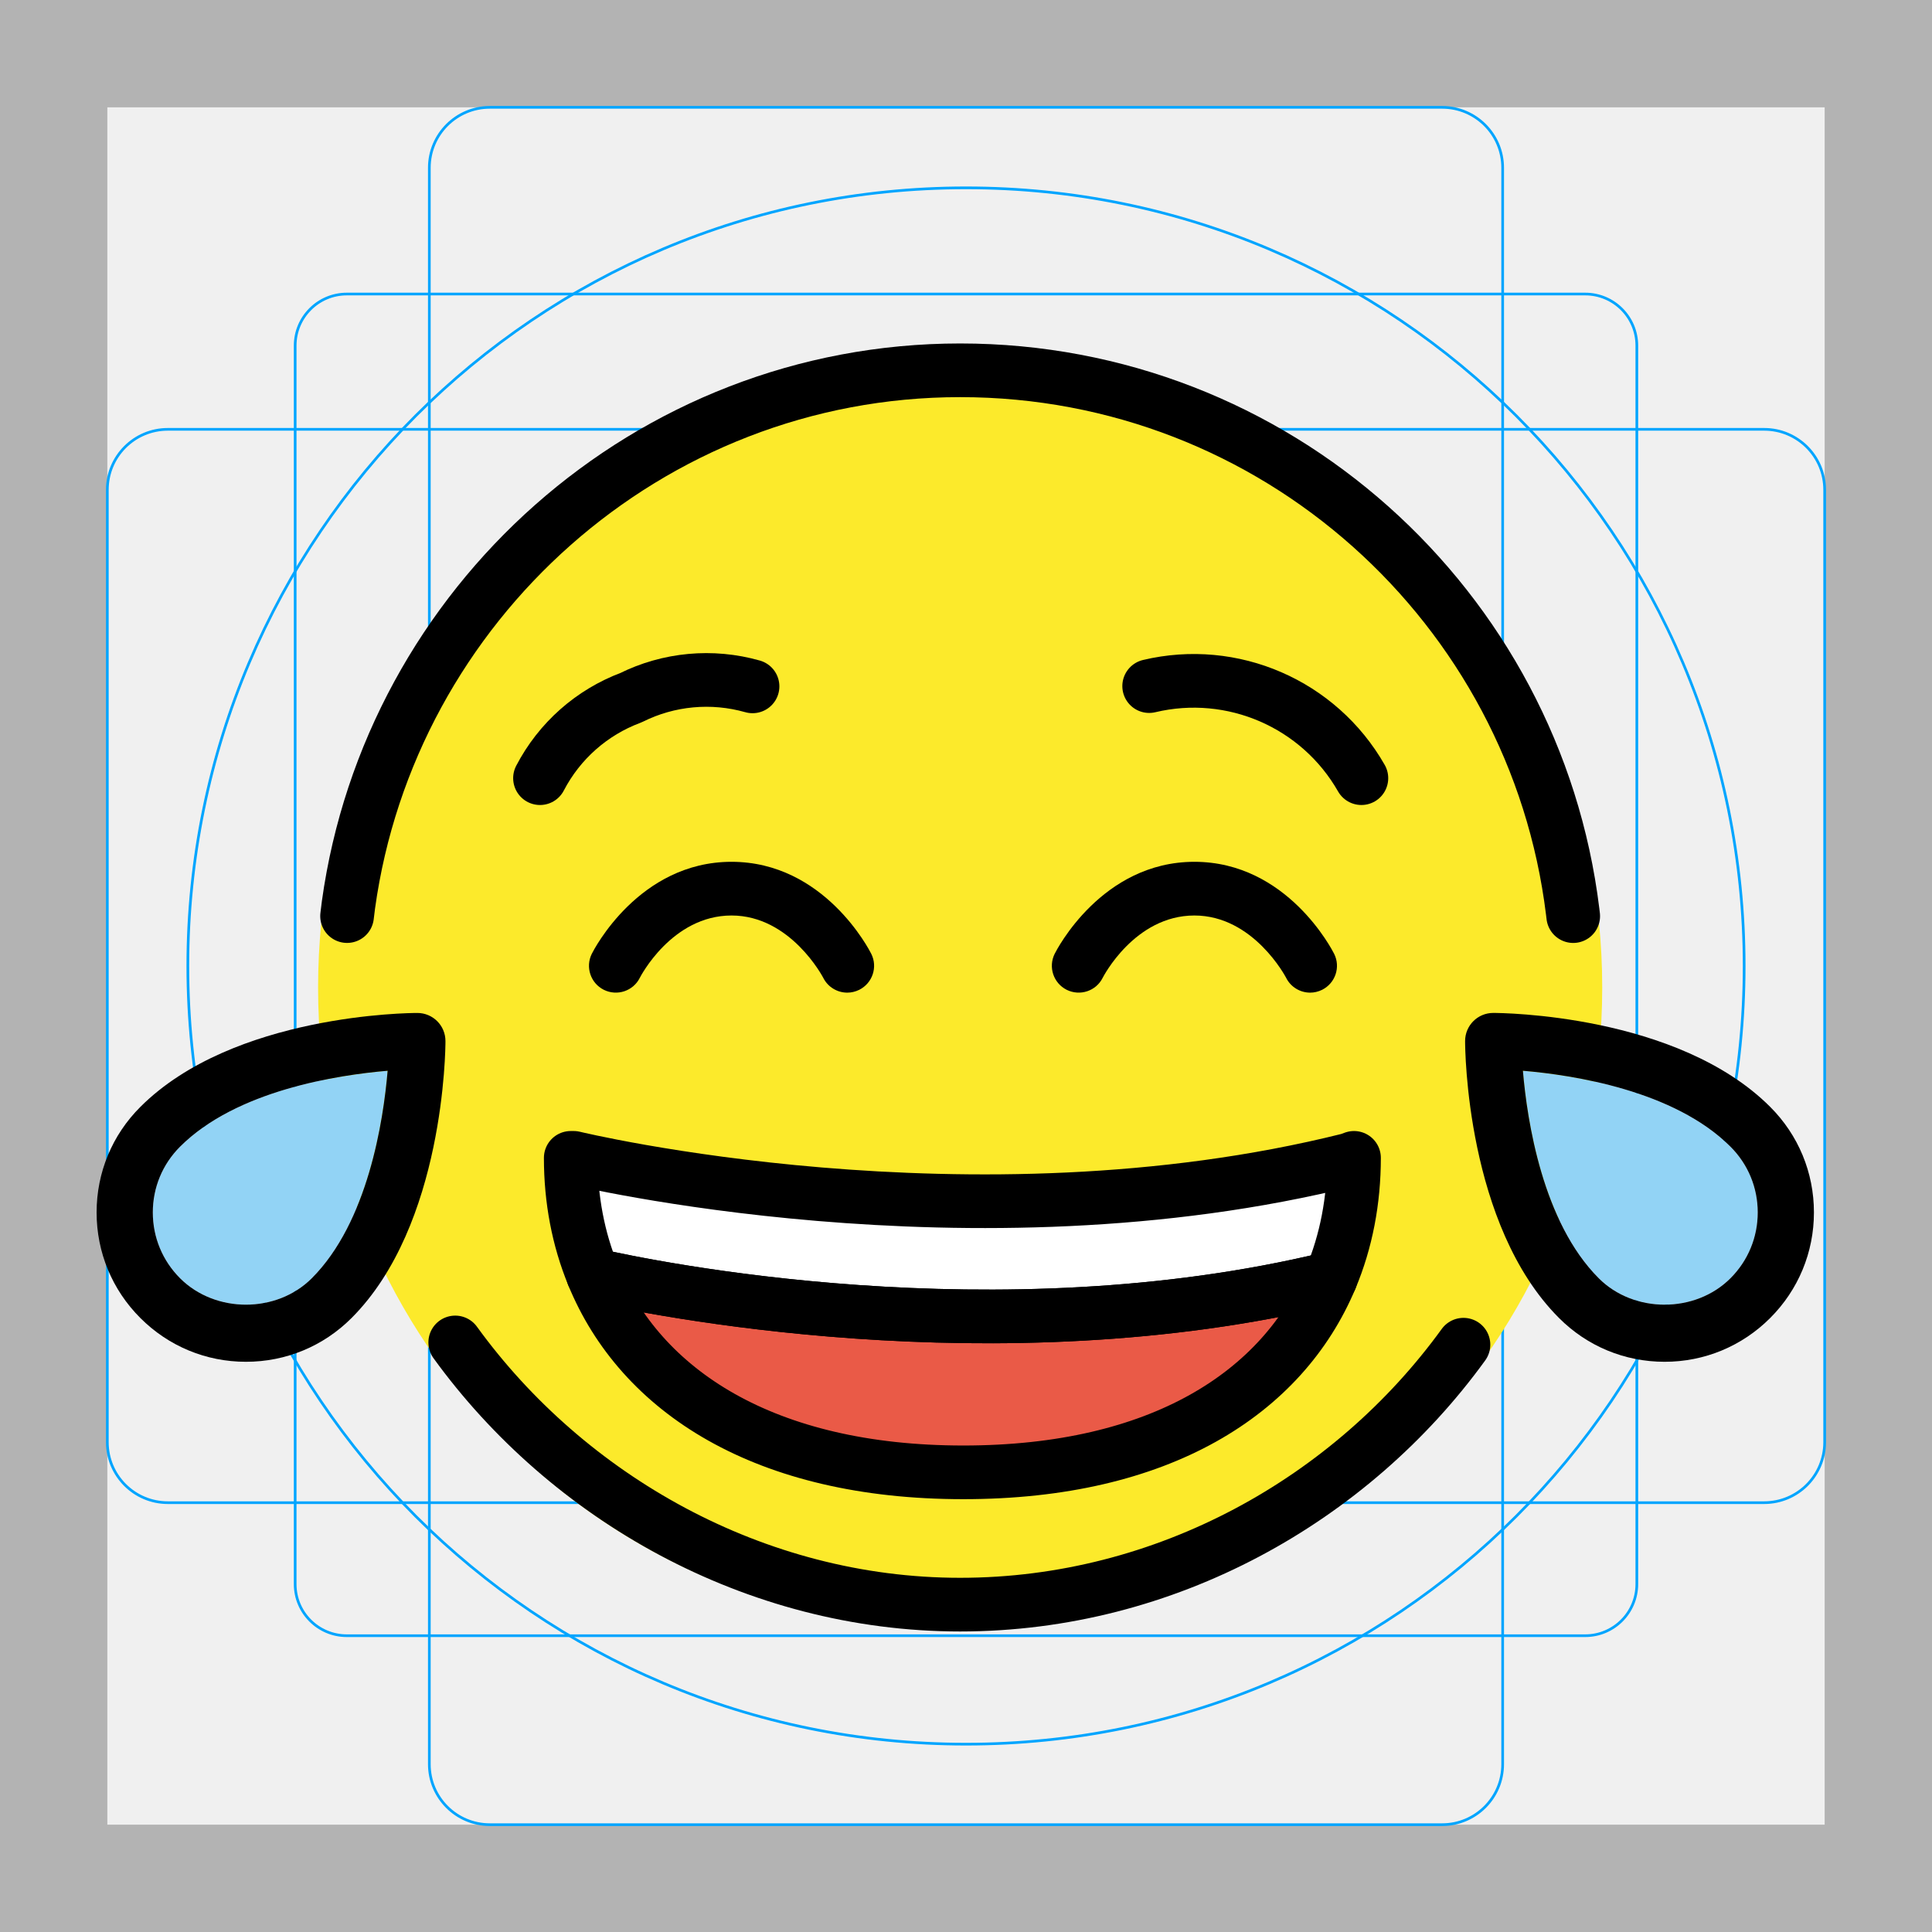
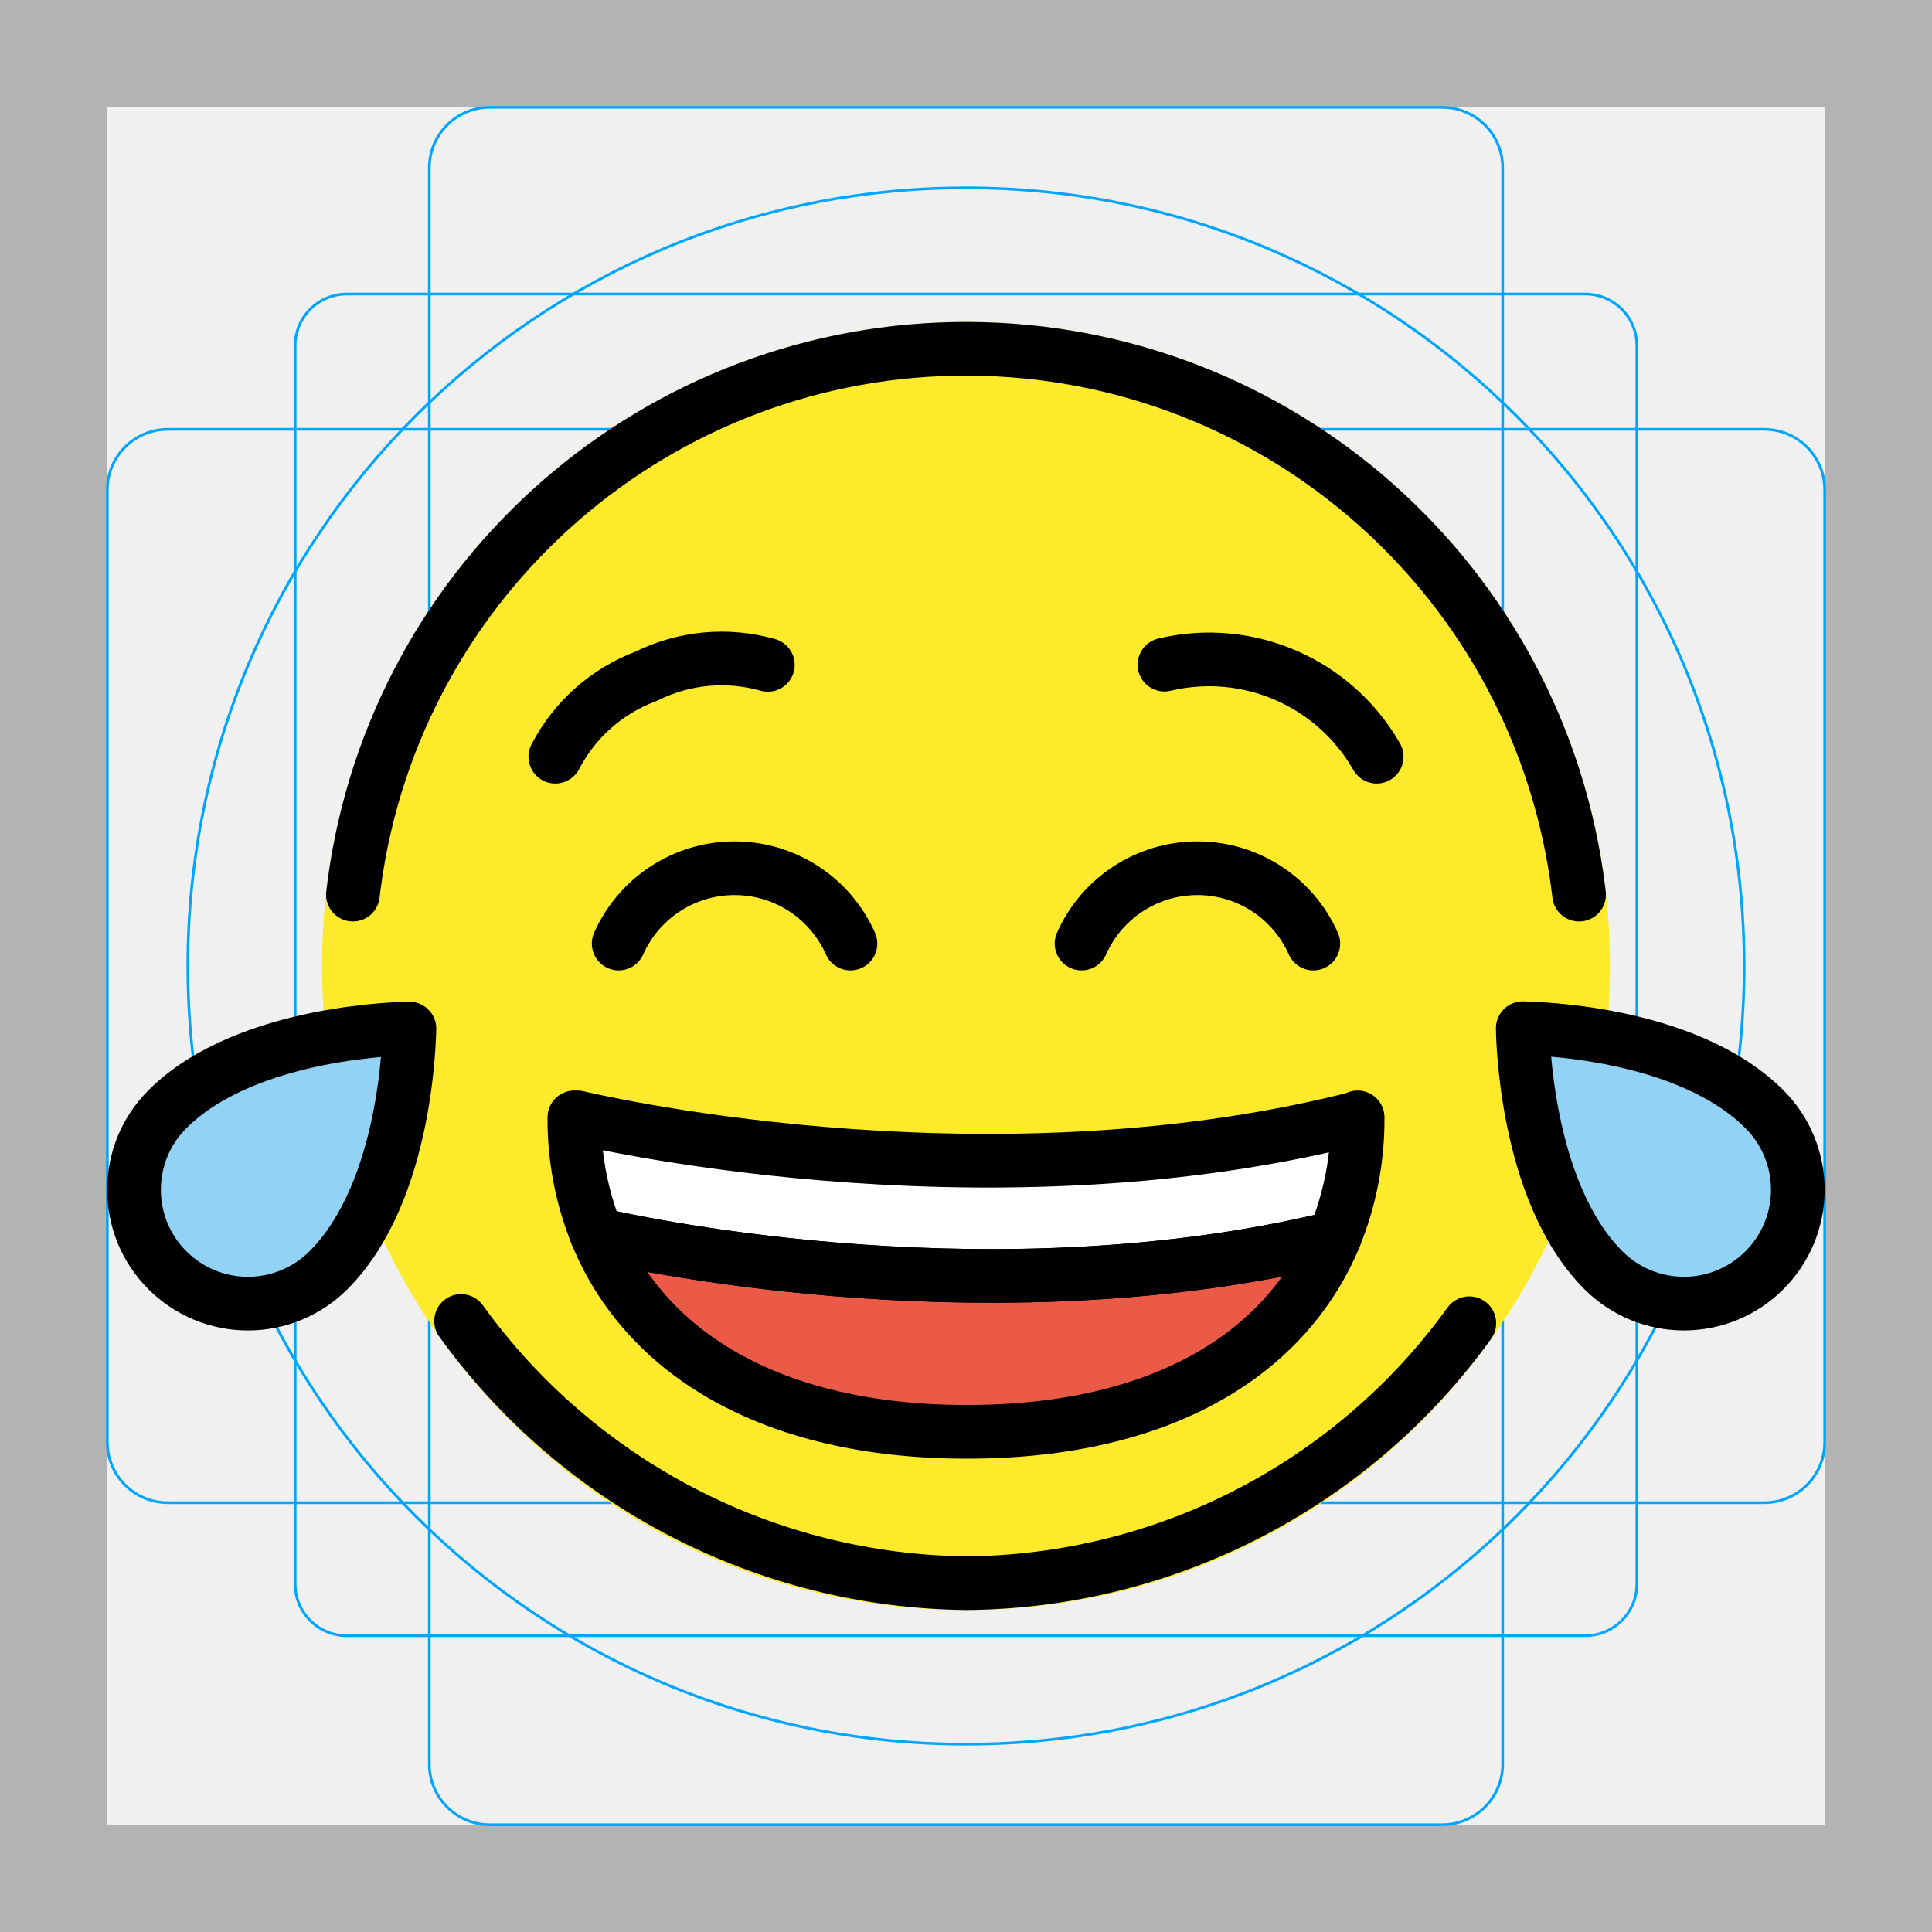
- <svg xmlns="http://www.w3.org/2000/svg" version="1.1" id="emoji" x="0" y="0" viewBox="0 0 72 72" enable-background="new 0 0 72 72" xml:space="preserve">
+ <svg xmlns="http://www.w3.org/2000/svg" id="emoji" viewBox="0 0 72 72">
  <g id="grid">
-     <path fill="#B3B3B3" d="M68,4v64H4V4H68 M72,0H0v72h72V0z" />
-     <path fill="none" stroke="#00A5FF" stroke-width="0.1" stroke-miterlimit="10" d="M12.923,10.958h46.154 c1.062,0,1.923,0.861,1.923,1.923v0v46.154c0,1.062-0.861,1.923-1.923,1.923H12.923 c-1.062,0-1.923-0.861-1.923-1.923l0,0V12.881C11,11.819,11.861,10.958,12.923,10.958L12.923,10.958z" />
-     <path fill="none" stroke="#00A5FF" stroke-width="0.1" stroke-miterlimit="10" d="M18.254,4h35.493C54.991,4,56,5.009,56,6.254 v59.493C56,66.991,54.991,68,53.746,68H18.254C17.009,68,16,66.991,16,65.746V6.254C16,5.009,17.009,4,18.254,4z" />
-     <path fill="none" stroke="#00A5FF" stroke-width="0.1" stroke-miterlimit="10" d="M68,18.254v35.493 C68,54.991,66.991,56,65.746,56H6.254C5.009,56,4,54.991,4,53.746V18.254C4,17.009,5.009,16,6.254,16h59.493 C66.991,16,68,17.009,68,18.254z" />
-     <circle fill="none" stroke="#00A5FF" stroke-width="0.1" stroke-miterlimit="10" cx="36" cy="36" r="29" />
+     <path d="M68,4V68H4V4H68m4-4H0V72H72Z" fill="#b3b3b3" />
+     <rect x="11" y="10.958" width="50" height="50" rx="1.923" fill="none" stroke="#00a5ff" stroke-miterlimit="10" stroke-width="0.1" />
+     <rect x="16" y="4" width="40" height="64" rx="2.254" fill="none" stroke="#00a5ff" stroke-miterlimit="10" stroke-width="0.1" />
+     <rect x="4" y="16" width="64" height="40" rx="2.254" fill="none" stroke="#00a5ff" stroke-miterlimit="10" stroke-width="0.1" />
+     <circle cx="36" cy="36" r="29" fill="none" stroke="#00a5ff" stroke-miterlimit="10" stroke-width="0.1" />
  </g>
  <g id="color">
-     <circle fill="#FCEA2B" cx="35.782" cy="36.8" r="23.928" />
-     <path fill="#FFFFFF" d="M50.46,43.15c0,1.59-0.29,3.11-0.87,4.49c-12.49,3.03-25.43,0.34-27.49-0.13 c-0.55-1.34-0.83-2.81-0.83-4.36h0.11c0,0,14.8,3.59,28.89,0.07L50.46,43.15z" />
-     <path fill="#EA5A47" d="M49.59,47.64c-1.79,4.27-6.35,7.23-13.69,7.23c-7.41,0-12.03-3.03-13.8-7.36 C24.16,47.98,37.1,50.67,49.59,47.64z" />
-     <path fill="#92D3F5" d="M14.446,39.904c-1.866,0.158-5.639,0.733-7.734,2.828c-0.657,0.655-1.017,1.526-1.017,2.451 c0,0.927,0.36,1.798,1.017,2.455c1.312,1.311,3.597,1.311,4.906,0l0,0C13.713,45.543,14.288,41.77,14.446,39.904z" />
-     <path fill="#92D3F5" d="M59.582,47.638L59.582,47.638c1.309,1.311,3.595,1.311,4.906,0 c0.657-0.657,1.017-1.528,1.017-2.455c0-0.925-0.36-1.796-1.017-2.451c-2.095-2.095-5.868-2.67-7.734-2.828 C56.912,41.77,57.487,45.543,59.582,47.638z" />
+     <circle cx="36" cy="36" r="24" fill="#fcea2b" />
+     <path d="M50.595,41.64a11.555,11.555,0,0,1-.87,4.49c-12.49,3.03-25.43.34-27.49-.13a11.435,11.435,0,0,1-.83-4.36h.11s14.8,3.59,28.89.07Z" fill="#fff" />
+     <path d="M49.725,46.13c-1.79,4.27-6.35,7.23-13.69,7.23-7.41,0-12.03-3.03-13.8-7.36C24.295,46.47,37.235,49.16,49.725,46.13Z" fill="#ea5a47" />
+     <path d="M65.756,47.338a4.242,4.242,0,0,1-6.001.001c-2.972-2.972-3.006-8.961-3.006-9.021.231.013,6.051.062,9.007,3.019a4.241,4.241,0,0,1,0,6.001Z" fill="#92d3f5" />
+     <path d="M6.239,47.339a4.242,4.242,0,0,1-.001-6.001c2.972-2.972,8.961-3.006,9.021-3.006-.013.231-.062,6.051-3.019,9.007a4.241,4.241,0,0,1-6.001,0Z" fill="#92d3f5" />
  </g>
  <g id="hair" />
  <g id="skin" />
  <g id="skin-shadow" />
  <g id="line">
-     <path fill="none" stroke="#000000" stroke-width="2" stroke-linecap="round" stroke-linejoin="round" stroke-miterlimit="10" d="M34.682,29.837" />
-     <path fill="none" stroke="#000000" stroke-width="2" stroke-linecap="round" stroke-linejoin="round" stroke-miterlimit="10" d="M34.682,30.473" />
-     <path fill="none" stroke="#000000" stroke-width="2" stroke-linecap="round" stroke-linejoin="round" stroke-miterlimit="10" d="M58.629,34.141c-0.006-0.056-0.013-0.112-0.02-0.168C57.216,22.604,47.527,13.8,35.782,13.8 c-11.622,0-21.245,8.726-22.796,19.92c-0.015,0.107-0.039,0.313-0.052,0.42" />
-     <path fill="none" stroke="#000000" stroke-width="2" stroke-linecap="round" stroke-linejoin="round" stroke-miterlimit="10" d="M16.965,50.029c4.179,5.768,11.149,9.771,18.817,9.771c7.668,0,14.578-3.919,18.757-9.687" />
-     <path d="M31.576,36.993c-0.367,0-0.721-0.203-0.896-0.553c-0.01-0.019-1.213-2.322-3.418-2.322 c-2.231,0-3.406,2.299-3.418,2.322c-0.246,0.494-0.846,0.693-1.342,0.447c-0.494-0.248-0.693-0.848-0.447-1.342 c0.07-0.141,1.754-3.428,5.207-3.428s5.137,3.287,5.207,3.428c0.248,0.494,0.047,1.094-0.447,1.342 C31.878,36.958,31.724,36.993,31.576,36.993z" />
-     <path d="M48.826,36.993c-0.367,0-0.721-0.203-0.896-0.553c-0.01-0.019-1.213-2.322-3.418-2.322 c-2.231,0-3.406,2.299-3.418,2.322c-0.246,0.494-0.846,0.693-1.342,0.447c-0.494-0.248-0.693-0.848-0.447-1.342 c0.07-0.141,1.754-3.428,5.207-3.428c3.453,0,5.137,3.287,5.207,3.428c0.248,0.494,0.047,1.094-0.447,1.342 C49.128,36.958,48.974,36.993,48.826,36.993z" />
-     <path d="M9.165,50.75c-1.485,0-2.883-0.579-3.934-1.631C4.179,48.068,3.6,46.67,3.6,45.183 c0-1.485,0.579-2.883,1.631-3.932c3.462-3.462,10.044-3.501,10.322-3.501c0.579,0,1.048,0.469,1.048,1.048 c0,0.278-0.039,6.86-3.501,10.322l0,0C12.05,50.171,10.652,50.75,9.165,50.75z M14.446,39.904 c-1.866,0.158-5.639,0.733-7.734,2.828c-0.657,0.655-1.017,1.526-1.017,2.451c0,0.927,0.36,1.798,1.017,2.455 c1.312,1.311,3.597,1.311,4.906,0l0,0C13.713,45.543,14.288,41.77,14.446,39.904z" />
-     <path d="M58.101,49.119L58.101,49.119C54.639,45.657,54.6,39.076,54.6,38.797c0-0.579,0.469-1.048,1.048-1.048 c0.278,0,6.86,0.039,10.322,3.501C67.021,42.3,67.6,43.697,67.6,45.183c0,1.487-0.579,2.885-1.631,3.936 c-1.052,1.052-2.449,1.631-3.934,1.631C60.548,50.75,59.15,50.171,58.101,49.119z M59.582,47.638L59.582,47.638 c1.309,1.311,3.595,1.311,4.906,0c0.657-0.657,1.017-1.528,1.017-2.455c0-0.925-0.36-1.796-1.017-2.451 c-2.095-2.095-5.868-2.67-7.734-2.828C56.912,41.77,57.487,45.543,59.582,47.638z" />
-     <path fill="none" stroke="#000000" stroke-width="2" stroke-linecap="round" stroke-linejoin="round" stroke-miterlimit="10" d="M20.124,29c0.721-1.386,1.928-2.454,3.391-3c1.405-0.7,3.021-0.849,4.53-0.421" />
-     <path fill="none" stroke="#000000" stroke-width="2" stroke-linecap="round" stroke-linejoin="round" stroke-miterlimit="10" d="M50.735,29c-1.582-2.772-4.804-4.17-7.909-3.431" />
-     <path fill="none" stroke="#000000" stroke-width="2" stroke-linecap="round" stroke-linejoin="round" stroke-miterlimit="10" d="M50.46,43.15c0,1.59-0.29,3.11-0.87,4.49c-12.49,3.03-25.43,0.34-27.49-0.13c-0.55-1.34-0.83-2.81-0.83-4.36h0.11 c0,0,14.8,3.59,28.89,0.07L50.46,43.15z" />
-     <path fill="none" stroke="#000000" stroke-width="2" stroke-linecap="round" stroke-linejoin="round" stroke-miterlimit="10" d="M49.59,47.64c-1.79,4.27-6.35,7.23-13.69,7.23c-7.41,0-12.03-3.03-13.8-7.36C24.16,47.98,37.1,50.67,49.59,47.64z" />
+     <path d="M58.848,33.341q-.01-.084-.02-.168A23.003,23.003,0,0,0,13.204,32.92c-.015.107-.039.313-.052.42" fill="none" stroke="#000" stroke-linecap="round" stroke-linejoin="round" stroke-width="2" />
+     <path d="M17.183,49.229A23.531,23.531,0,0,0,36,59a23.343,23.343,0,0,0,18.757-9.687" fill="none" stroke="#000" stroke-linecap="round" stroke-linejoin="round" stroke-width="2" />
+     <path d="M20.695,28.2a6.306,6.306,0,0,1,3.391-3,6.304,6.304,0,0,1,4.53-.421" fill="none" stroke="#000" stroke-linecap="round" stroke-linejoin="round" stroke-width="2" />
+     <path d="M51.305,28.2A7.19,7.19,0,0,0,43.396,24.77" fill="none" stroke="#000" stroke-linecap="round" stroke-linejoin="round" stroke-width="2" />
+     <path d="M50.595,41.64a11.555,11.555,0,0,1-.87,4.49c-12.49,3.03-25.43.34-27.49-.13a11.435,11.435,0,0,1-.83-4.36h.11s14.8,3.59,28.89.07Z" fill="none" stroke="#000" stroke-linecap="round" stroke-linejoin="round" stroke-width="2" />
+     <path d="M49.725,46.13c-1.79,4.27-6.35,7.23-13.69,7.23-7.41,0-12.03-3.03-13.8-7.36C24.295,46.47,37.235,49.16,49.725,46.13Z" fill="none" stroke="#000" stroke-linecap="round" stroke-linejoin="round" stroke-width="2" />
+     <path d="M65.756,47.338a4.242,4.242,0,0,1-6.001.001c-2.972-2.972-3.006-8.961-3.006-9.021.231.013,6.051.062,9.007,3.019a4.241,4.241,0,0,1,0,6.001Z" fill="none" stroke="#000" stroke-linejoin="round" stroke-width="2" />
+     <path d="M6.239,47.339a4.242,4.242,0,0,1-.001-6.001c2.972-2.972,8.961-3.006,9.021-3.006-.013.231-.062,6.051-3.019,9.007a4.241,4.241,0,0,1-6.001,0Z" fill="none" stroke="#000" stroke-linejoin="round" stroke-width="2" />
+     <path d="M31.694,35.164a4.726,4.726,0,0,0-8.638,0" fill="none" stroke="#000" stroke-linecap="round" stroke-miterlimit="10" stroke-width="2" />
+     <path d="M48.944,35.164a4.726,4.726,0,0,0-8.638,0" fill="none" stroke="#000" stroke-linecap="round" stroke-miterlimit="10" stroke-width="2" />
  </g>
</svg>
